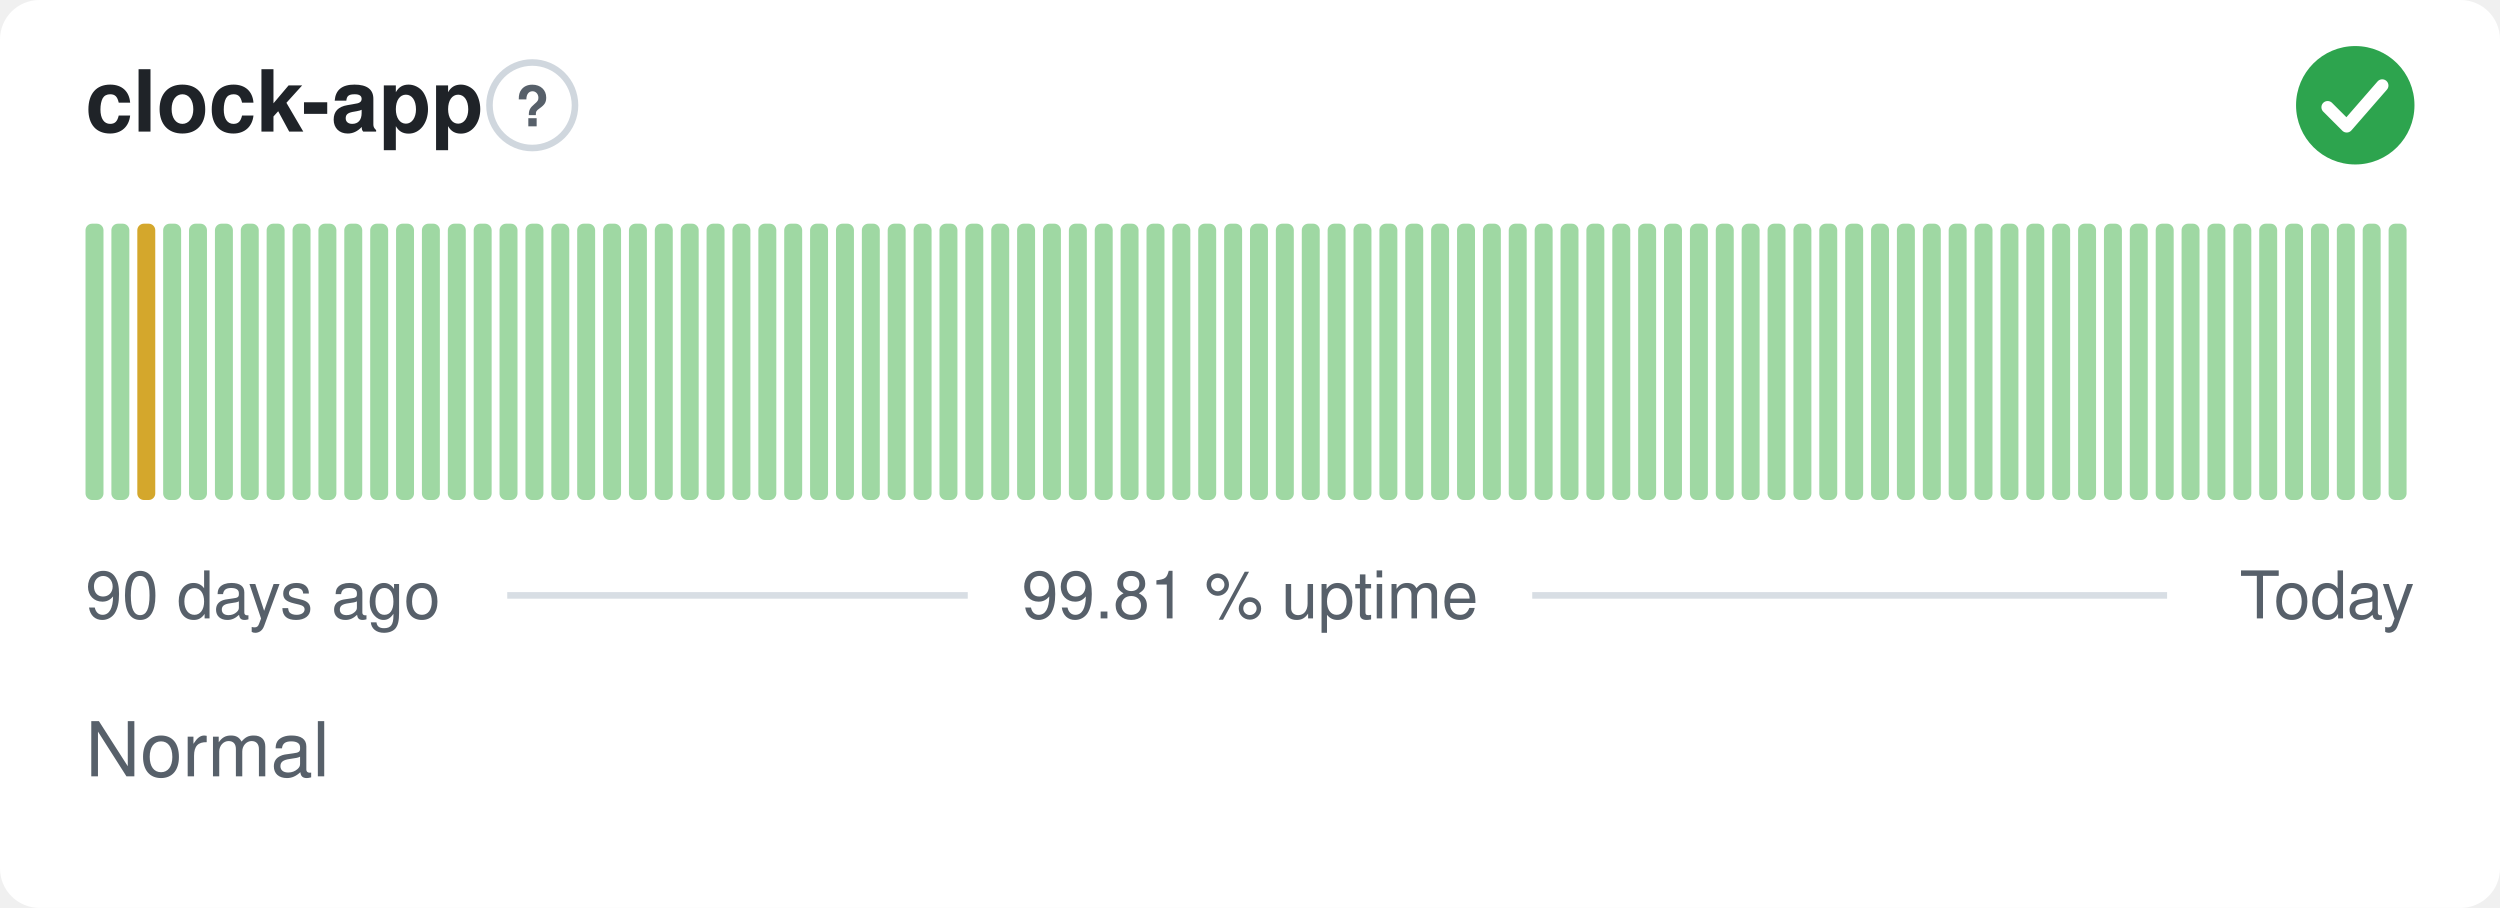
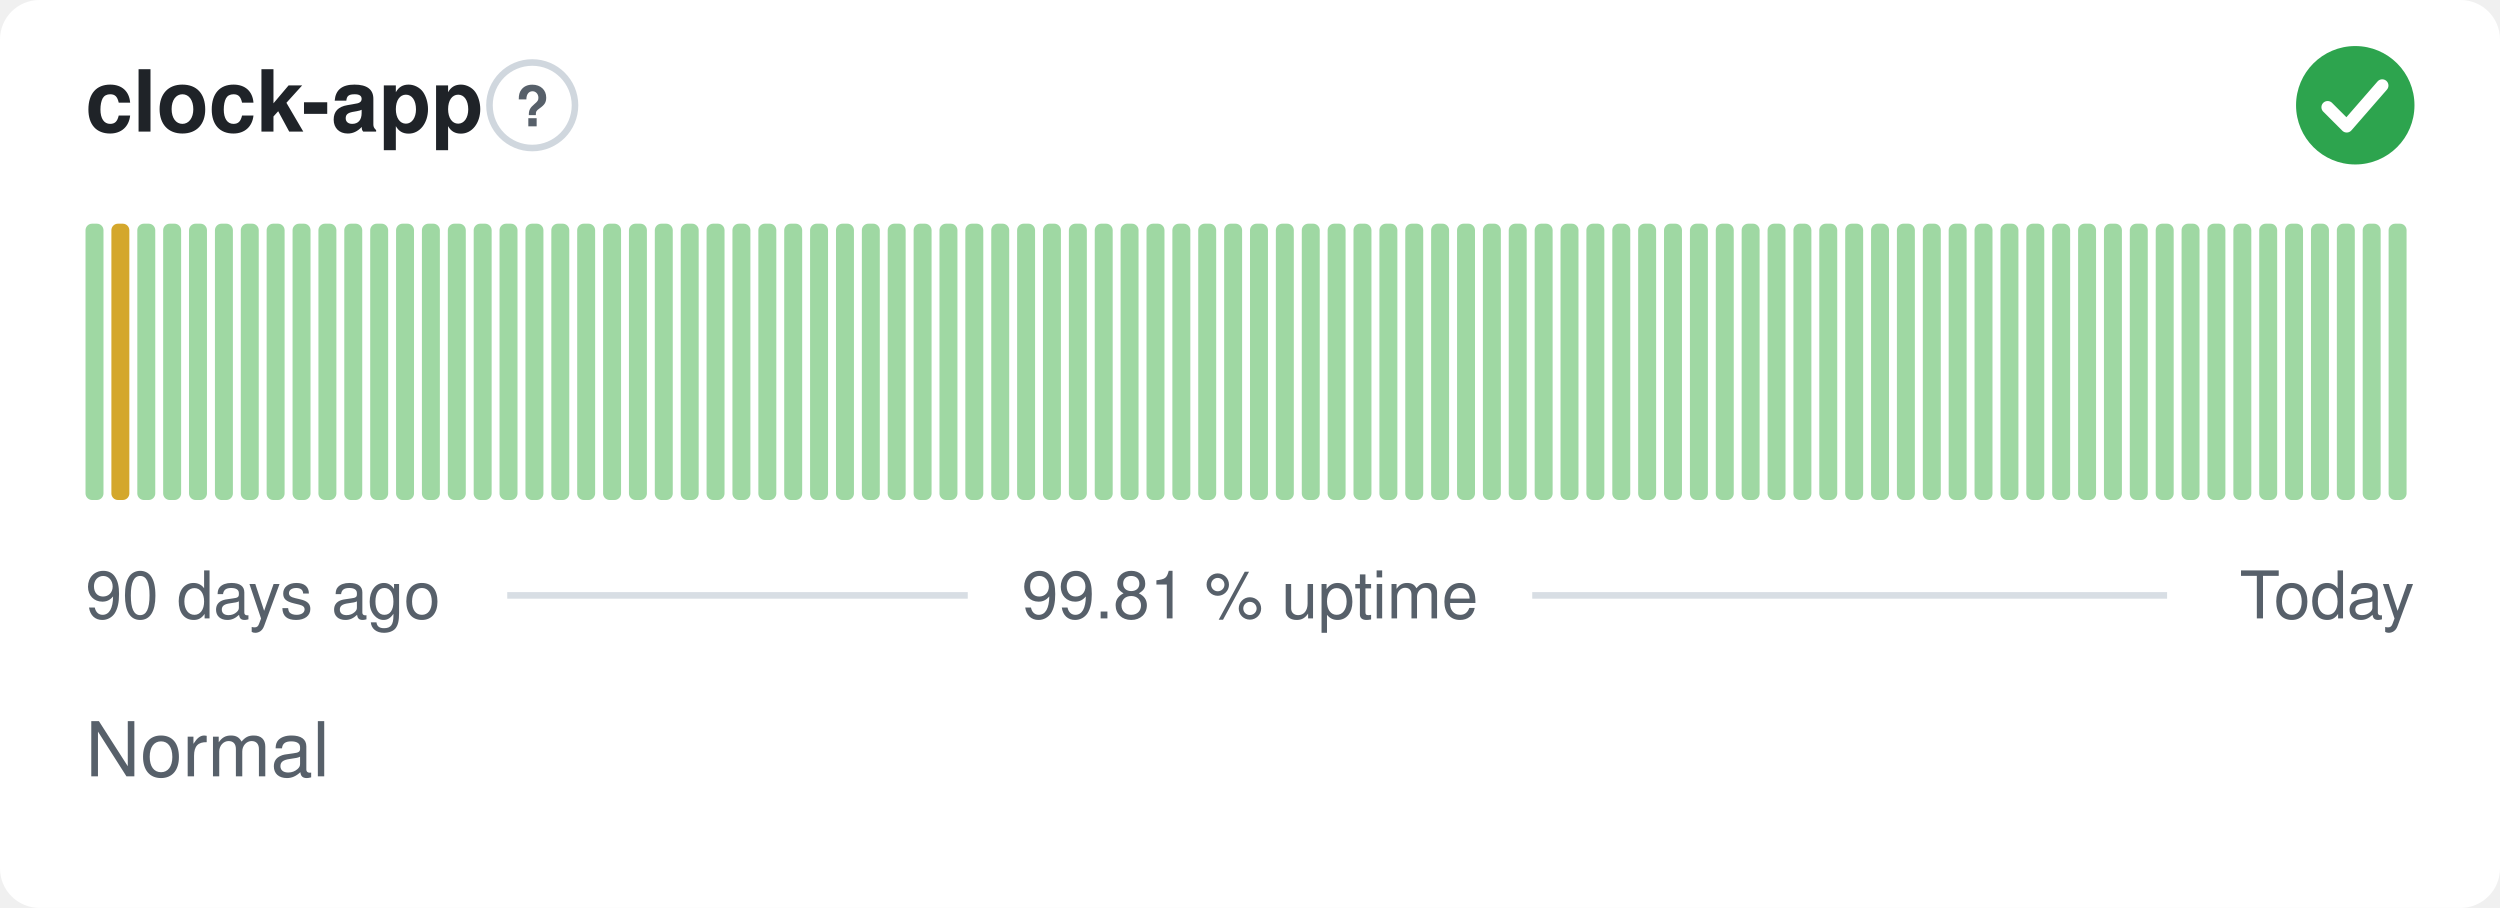
<svg xmlns="http://www.w3.org/2000/svg" width="380" height="138" viewBox="0 0 380 138" role="img" aria-label="clock-app: Normal, 99.81 % uptime over the last 90 days" font-family="-apple-system,BlinkMacSystemFont,'Segoe UI',Helvetica,Arial,sans-serif">
  <style>
    @media (prefers-color-scheme: dark) {
      .bg { fill: #0d1117 }
      .title { fill: #e6edf3 }
      .muted { fill: #8b949e }
      .hint { stroke: #30363d }
      .rule { stroke: #30363d }
      .nodata { fill: #21262d }
    }
  </style>
  <rect class="bg" width="380" height="138" rx="6" fill="#ffffff" />
  <text class="title" x="13" y="20" font-size="13" font-weight="600" fill="#1f2328">clock-app</text>
  <circle class="hint" cx="80.9" cy="16" r="6.5" fill="none" stroke="#d0d7de" stroke-width="1" />
  <text class="muted" x="80.9" y="19.2" text-anchor="middle" font-size="8.5" font-weight="700" fill="#57606a">?</text>
  <circle cx="358" cy="16" r="9" fill="#2da44e" />
  <path d="M353.80 16.30l2.90 2.90 5.40 -6.20" fill="none" stroke="#fff" stroke-width="1.89" stroke-linecap="round" stroke-linejoin="round" />
  <rect x="13.00" y="34.00" width="2.73" height="42.00" rx="1" fill="#9fd8a3" />
-   <rect x="16.93" y="34.00" width="2.73" height="42.00" rx="1" fill="#9fd8a3" />
-   <rect x="20.87" y="34.00" width="2.73" height="42.00" rx="1" fill="#d4a72c" />
+   <rect x="16.93" y="34.00" width="2.73" height="42.00" rx="1" fill="#d4a72c" />
+   <rect x="20.87" y="34.00" width="2.73" height="42.00" rx="1" fill="#9fd8a3" />
  <rect x="24.80" y="34.00" width="2.73" height="42.00" rx="1" fill="#9fd8a3" />
  <rect x="28.73" y="34.00" width="2.73" height="42.00" rx="1" fill="#9fd8a3" />
  <rect x="32.67" y="34.00" width="2.73" height="42.00" rx="1" fill="#9fd8a3" />
  <rect x="36.60" y="34.00" width="2.73" height="42.00" rx="1" fill="#9fd8a3" />
  <rect x="40.53" y="34.00" width="2.73" height="42.00" rx="1" fill="#9fd8a3" />
  <rect x="44.47" y="34.00" width="2.73" height="42.00" rx="1" fill="#9fd8a3" />
  <rect x="48.40" y="34.00" width="2.73" height="42.00" rx="1" fill="#9fd8a3" />
  <rect x="52.33" y="34.00" width="2.73" height="42.00" rx="1" fill="#9fd8a3" />
  <rect x="56.27" y="34.00" width="2.73" height="42.00" rx="1" fill="#9fd8a3" />
  <rect x="60.20" y="34.00" width="2.73" height="42.00" rx="1" fill="#9fd8a3" />
  <rect x="64.13" y="34.00" width="2.73" height="42.00" rx="1" fill="#9fd8a3" />
  <rect x="68.07" y="34.00" width="2.73" height="42.00" rx="1" fill="#9fd8a3" />
  <rect x="72.00" y="34.00" width="2.73" height="42.00" rx="1" fill="#9fd8a3" />
  <rect x="75.93" y="34.00" width="2.73" height="42.00" rx="1" fill="#9fd8a3" />
  <rect x="79.87" y="34.00" width="2.73" height="42.00" rx="1" fill="#9fd8a3" />
  <rect x="83.80" y="34.00" width="2.73" height="42.00" rx="1" fill="#9fd8a3" />
  <rect x="87.73" y="34.00" width="2.73" height="42.00" rx="1" fill="#9fd8a3" />
  <rect x="91.67" y="34.00" width="2.73" height="42.00" rx="1" fill="#9fd8a3" />
  <rect x="95.60" y="34.00" width="2.73" height="42.00" rx="1" fill="#9fd8a3" />
  <rect x="99.53" y="34.00" width="2.73" height="42.00" rx="1" fill="#9fd8a3" />
  <rect x="103.47" y="34.00" width="2.73" height="42.00" rx="1" fill="#9fd8a3" />
  <rect x="107.40" y="34.00" width="2.73" height="42.00" rx="1" fill="#9fd8a3" />
  <rect x="111.33" y="34.00" width="2.73" height="42.00" rx="1" fill="#9fd8a3" />
  <rect x="115.27" y="34.00" width="2.73" height="42.00" rx="1" fill="#9fd8a3" />
  <rect x="119.20" y="34.00" width="2.73" height="42.00" rx="1" fill="#9fd8a3" />
  <rect x="123.13" y="34.00" width="2.73" height="42.00" rx="1" fill="#9fd8a3" />
  <rect x="127.07" y="34.00" width="2.73" height="42.00" rx="1" fill="#9fd8a3" />
  <rect x="131.00" y="34.00" width="2.73" height="42.00" rx="1" fill="#9fd8a3" />
  <rect x="134.93" y="34.00" width="2.73" height="42.00" rx="1" fill="#9fd8a3" />
  <rect x="138.87" y="34.00" width="2.73" height="42.00" rx="1" fill="#9fd8a3" />
  <rect x="142.80" y="34.00" width="2.73" height="42.00" rx="1" fill="#9fd8a3" />
  <rect x="146.73" y="34.00" width="2.73" height="42.00" rx="1" fill="#9fd8a3" />
  <rect x="150.67" y="34.00" width="2.73" height="42.00" rx="1" fill="#9fd8a3" />
  <rect x="154.60" y="34.00" width="2.73" height="42.00" rx="1" fill="#9fd8a3" />
  <rect x="158.53" y="34.00" width="2.73" height="42.00" rx="1" fill="#9fd8a3" />
  <rect x="162.47" y="34.00" width="2.73" height="42.00" rx="1" fill="#9fd8a3" />
  <rect x="166.40" y="34.00" width="2.73" height="42.00" rx="1" fill="#9fd8a3" />
  <rect x="170.33" y="34.00" width="2.73" height="42.00" rx="1" fill="#9fd8a3" />
  <rect x="174.27" y="34.00" width="2.73" height="42.00" rx="1" fill="#9fd8a3" />
  <rect x="178.20" y="34.00" width="2.73" height="42.00" rx="1" fill="#9fd8a3" />
  <rect x="182.13" y="34.00" width="2.73" height="42.00" rx="1" fill="#9fd8a3" />
  <rect x="186.07" y="34.00" width="2.73" height="42.00" rx="1" fill="#9fd8a3" />
  <rect x="190.00" y="34.00" width="2.73" height="42.00" rx="1" fill="#9fd8a3" />
  <rect x="193.93" y="34.00" width="2.73" height="42.00" rx="1" fill="#9fd8a3" />
  <rect x="197.87" y="34.00" width="2.73" height="42.00" rx="1" fill="#9fd8a3" />
  <rect x="201.80" y="34.00" width="2.73" height="42.00" rx="1" fill="#9fd8a3" />
  <rect x="205.73" y="34.00" width="2.73" height="42.00" rx="1" fill="#9fd8a3" />
  <rect x="209.67" y="34.00" width="2.73" height="42.00" rx="1" fill="#9fd8a3" />
  <rect x="213.60" y="34.00" width="2.73" height="42.00" rx="1" fill="#9fd8a3" />
  <rect x="217.53" y="34.00" width="2.73" height="42.00" rx="1" fill="#9fd8a3" />
  <rect x="221.47" y="34.00" width="2.73" height="42.00" rx="1" fill="#9fd8a3" />
  <rect x="225.40" y="34.00" width="2.73" height="42.00" rx="1" fill="#9fd8a3" />
  <rect x="229.33" y="34.00" width="2.73" height="42.00" rx="1" fill="#9fd8a3" />
  <rect x="233.27" y="34.00" width="2.73" height="42.00" rx="1" fill="#9fd8a3" />
  <rect x="237.20" y="34.00" width="2.73" height="42.00" rx="1" fill="#9fd8a3" />
  <rect x="241.13" y="34.00" width="2.73" height="42.00" rx="1" fill="#9fd8a3" />
  <rect x="245.07" y="34.00" width="2.73" height="42.00" rx="1" fill="#9fd8a3" />
  <rect x="249.00" y="34.00" width="2.73" height="42.00" rx="1" fill="#9fd8a3" />
  <rect x="252.93" y="34.00" width="2.73" height="42.00" rx="1" fill="#9fd8a3" />
  <rect x="256.87" y="34.00" width="2.73" height="42.00" rx="1" fill="#9fd8a3" />
  <rect x="260.80" y="34.00" width="2.73" height="42.00" rx="1" fill="#9fd8a3" />
  <rect x="264.73" y="34.00" width="2.73" height="42.00" rx="1" fill="#9fd8a3" />
  <rect x="268.67" y="34.00" width="2.73" height="42.00" rx="1" fill="#9fd8a3" />
  <rect x="272.60" y="34.00" width="2.73" height="42.00" rx="1" fill="#9fd8a3" />
  <rect x="276.53" y="34.00" width="2.73" height="42.00" rx="1" fill="#9fd8a3" />
  <rect x="280.47" y="34.00" width="2.73" height="42.00" rx="1" fill="#9fd8a3" />
  <rect x="284.40" y="34.00" width="2.73" height="42.00" rx="1" fill="#9fd8a3" />
  <rect x="288.33" y="34.00" width="2.73" height="42.00" rx="1" fill="#9fd8a3" />
  <rect x="292.27" y="34.00" width="2.73" height="42.00" rx="1" fill="#9fd8a3" />
  <rect x="296.20" y="34.00" width="2.73" height="42.00" rx="1" fill="#9fd8a3" />
  <rect x="300.13" y="34.00" width="2.73" height="42.00" rx="1" fill="#9fd8a3" />
  <rect x="304.07" y="34.00" width="2.73" height="42.00" rx="1" fill="#9fd8a3" />
  <rect x="308.00" y="34.00" width="2.73" height="42.00" rx="1" fill="#9fd8a3" />
  <rect x="311.93" y="34.00" width="2.73" height="42.00" rx="1" fill="#9fd8a3" />
  <rect x="315.87" y="34.00" width="2.73" height="42.00" rx="1" fill="#9fd8a3" />
  <rect x="319.80" y="34.00" width="2.73" height="42.00" rx="1" fill="#9fd8a3" />
  <rect x="323.73" y="34.00" width="2.73" height="42.00" rx="1" fill="#9fd8a3" />
  <rect x="327.67" y="34.00" width="2.73" height="42.00" rx="1" fill="#9fd8a3" />
  <rect x="331.60" y="34.00" width="2.73" height="42.00" rx="1" fill="#9fd8a3" />
  <rect x="335.53" y="34.00" width="2.73" height="42.00" rx="1" fill="#9fd8a3" />
  <rect x="339.47" y="34.00" width="2.73" height="42.00" rx="1" fill="#9fd8a3" />
  <rect x="343.40" y="34.00" width="2.73" height="42.00" rx="1" fill="#9fd8a3" />
  <rect x="347.33" y="34.00" width="2.73" height="42.00" rx="1" fill="#9fd8a3" />
  <rect x="351.27" y="34.00" width="2.73" height="42.00" rx="1" fill="#9fd8a3" />
  <rect x="355.20" y="34.00" width="2.73" height="42.00" rx="1" fill="#9fd8a3" />
  <rect x="359.13" y="34.00" width="2.73" height="42.00" rx="1" fill="#9fd8a3" />
  <rect x="363.07" y="34.00" width="2.73" height="42.00" rx="1" fill="#9fd8a3" />
  <text class="muted" x="13" y="94" font-size="10" fill="#57606a">90 days ago</text>
  <text class="muted" x="190" y="94" text-anchor="middle" font-size="10" fill="#57606a">99.81 % uptime</text>
  <text class="muted" x="367" y="94" text-anchor="end" font-size="10" fill="#57606a">Today</text>
  <line class="rule" x1="77.1" y1="90.5" x2="147.1" y2="90.5" stroke="#d8dee4" stroke-width="1" />
  <line class="rule" x1="232.9" y1="90.5" x2="329.4" y2="90.5" stroke="#d8dee4" stroke-width="1" />
  <text class="muted" x="13" y="118" font-size="11.5" fill="#57606a">Normal</text>
</svg>
